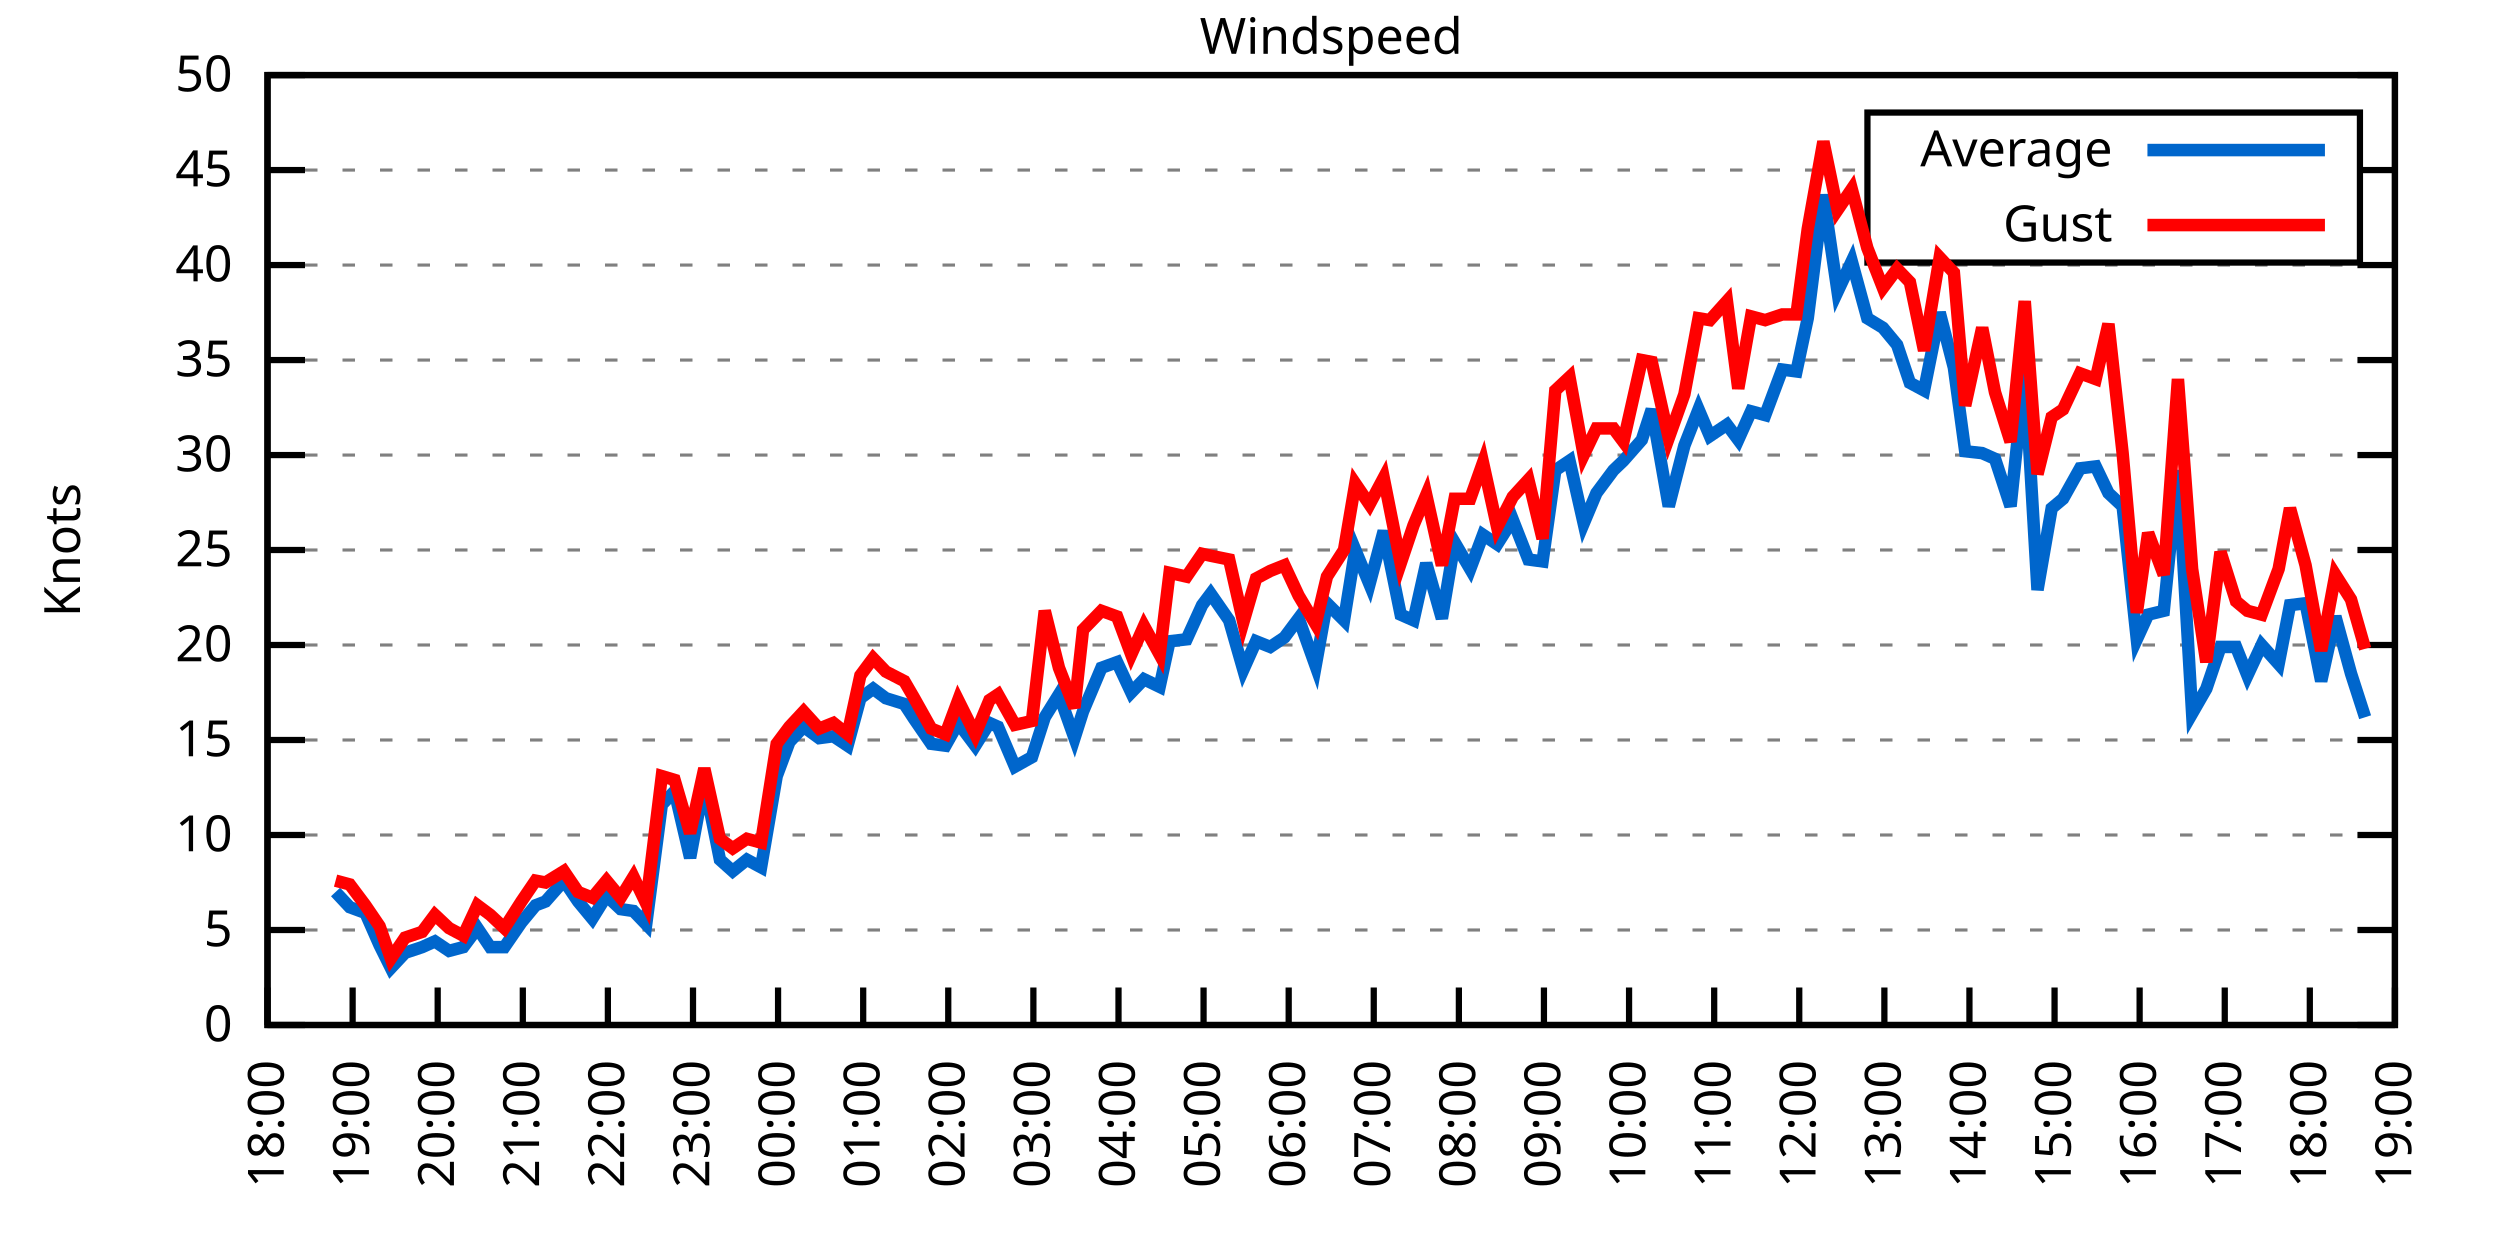
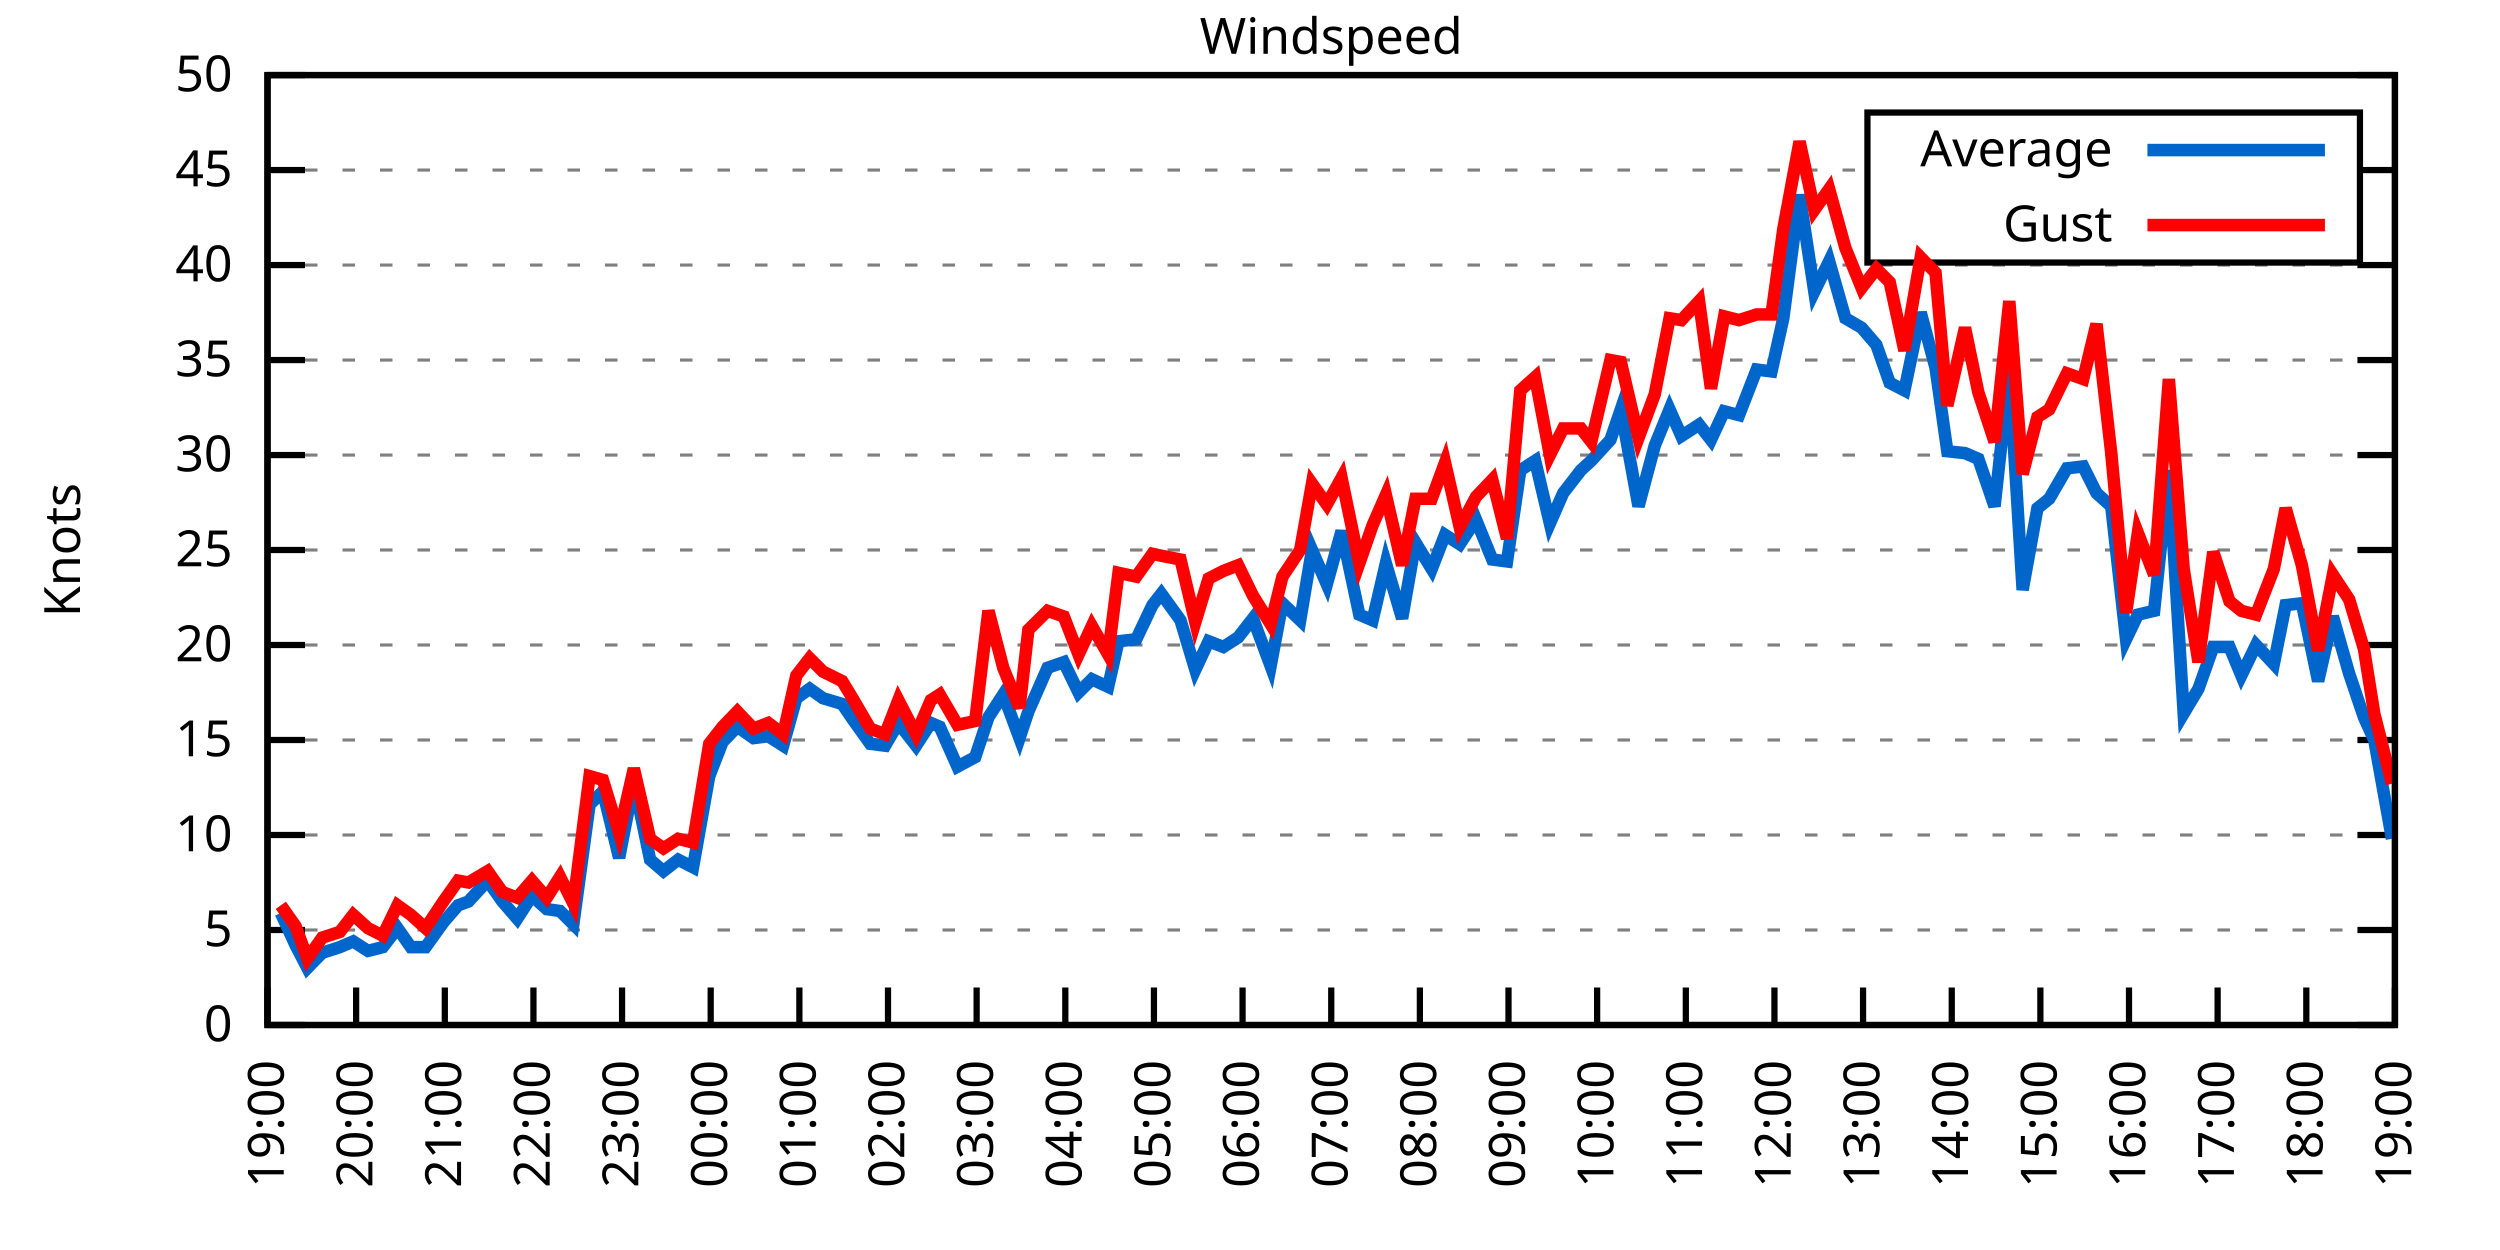
<svg xmlns="http://www.w3.org/2000/svg" xmlns:xlink="http://www.w3.org/1999/xlink" width="400" height="200" viewBox="0 0 400 200">
  <g id="gnuplot_canvas">
    <rect x="0" y="0" width="400" height="200" fill="none" />
    <defs>
      <circle id="gpDot" r="0.5" stroke-width="0.5" stroke="currentColor" />
      <path id="gpPt0" stroke-width="0.333" stroke="currentColor" d="M-1,0 h2 M0,-1 v2" />
      <path id="gpPt1" stroke-width="0.333" stroke="currentColor" d="M-1,-1 L1,1 M1,-1 L-1,1" />
      <path id="gpPt2" stroke-width="0.333" stroke="currentColor" d="M-1,0 L1,0 M0,-1 L0,1 M-1,-1 L1,1 M-1,1 L1,-1" />
      <rect id="gpPt3" stroke-width="0.333" stroke="currentColor" x="-1" y="-1" width="2" height="2" />
      <rect id="gpPt4" stroke-width="0.333" stroke="currentColor" fill="currentColor" x="-1" y="-1" width="2" height="2" />
      <circle id="gpPt5" stroke-width="0.333" stroke="currentColor" cx="0" cy="0" r="1" />
      <use xlink:href="#gpPt5" id="gpPt6" fill="currentColor" stroke="none" />
      <path id="gpPt7" stroke-width="0.333" stroke="currentColor" d="M0,-1.33 L-1.33,0.67 L1.33,0.67 z" />
      <use xlink:href="#gpPt7" id="gpPt8" fill="currentColor" stroke="none" />
      <use xlink:href="#gpPt7" id="gpPt9" stroke="currentColor" transform="rotate(180)" />
      <use xlink:href="#gpPt9" id="gpPt10" fill="currentColor" stroke="none" />
      <use xlink:href="#gpPt3" id="gpPt11" stroke="currentColor" transform="rotate(45)" />
      <use xlink:href="#gpPt11" id="gpPt12" fill="currentColor" stroke="none" />
      <path id="gpPt13" stroke-width="0.333" stroke="currentColor" d="M0,1.330 L1.265,0.411 L0.782,-1.067 L-0.782,-1.076 L-1.265,0.411 z" />
      <use xlink:href="#gpPt13" id="gpPt14" fill="currentColor" stroke="none" />
      <filter id="textbox" filterUnits="objectBoundingBox" x="0" y="0" height="1" width="1">
        <feFlood flood-color="white" flood-opacity="1" result="bgnd" />
        <feComposite in="SourceGraphic" in2="bgnd" operator="atop" />
      </filter>
      <filter id="greybox" filterUnits="objectBoundingBox" x="0" y="0" height="1" width="1">
        <feFlood flood-color="lightgrey" flood-opacity="1" result="grey" />
        <feComposite in="SourceGraphic" in2="grey" operator="atop" />
      </filter>
    </defs>
    <g fill="none" color="white" stroke="currentColor" stroke-width="1.00" stroke-linecap="butt" stroke-linejoin="miter">
</g>
    <g fill="none" color="black" stroke="currentColor" stroke-width="1.00" stroke-linecap="butt" stroke-linejoin="miter">
      <g stroke="none" shape-rendering="crispEdges">
        <polygon fill="rgb(255, 255, 255)" points="42.80,164.00 383.18,164.00 383.18,12.02 42.80,12.02 " />
      </g>
    </g>
    <g fill="none" color="black" stroke="currentColor" stroke-width="1.00" stroke-linecap="butt" stroke-linejoin="miter">
</g>
    <g fill="none" color="black" stroke="black" stroke-width="0.50" stroke-linecap="butt" stroke-linejoin="miter">
</g>
    <g fill="none" color="gray" stroke="currentColor" stroke-width="0.50" stroke-linecap="butt" stroke-linejoin="miter">
      <path stroke="gray" stroke-dasharray="2,4" class="gridline" d="M42.80,164.00 L383.19,164.00  " />
    </g>
    <g fill="none" color="gray" stroke="gray" stroke-width="1.00" stroke-linecap="butt" stroke-linejoin="miter">
</g>
    <g fill="none" color="black" stroke="currentColor" stroke-width="1.00" stroke-linecap="butt" stroke-linejoin="miter">
      <path stroke="black" d="M42.80,164.00 L48.80,164.00 M383.19,164.00 L377.19,164.00  " />
      <g transform="translate(37.20,166.60)" stroke="none" fill="black" font-family="Sans" font-size="8.00" text-anchor="end">
        <text>
          <tspan font-family="Sans"> 0</tspan>
        </text>
      </g>
    </g>
    <g fill="none" color="black" stroke="currentColor" stroke-width="1.00" stroke-linecap="butt" stroke-linejoin="miter">
</g>
    <g fill="none" color="black" stroke="black" stroke-width="0.50" stroke-linecap="butt" stroke-linejoin="miter">
</g>
    <g fill="none" color="gray" stroke="currentColor" stroke-width="0.50" stroke-linecap="butt" stroke-linejoin="miter">
      <path stroke="gray" stroke-dasharray="2,4" class="gridline" d="M42.80,148.80 L383.19,148.80  " />
    </g>
    <g fill="none" color="gray" stroke="gray" stroke-width="1.00" stroke-linecap="butt" stroke-linejoin="miter">
</g>
    <g fill="none" color="black" stroke="currentColor" stroke-width="1.00" stroke-linecap="butt" stroke-linejoin="miter">
      <path stroke="black" d="M42.80,148.80 L48.80,148.80 M383.19,148.80 L377.19,148.80  " />
      <g transform="translate(37.20,151.40)" stroke="none" fill="black" font-family="Sans" font-size="8.00" text-anchor="end">
        <text>
          <tspan font-family="Sans"> 5</tspan>
        </text>
      </g>
    </g>
    <g fill="none" color="black" stroke="currentColor" stroke-width="1.00" stroke-linecap="butt" stroke-linejoin="miter">
</g>
    <g fill="none" color="black" stroke="black" stroke-width="0.50" stroke-linecap="butt" stroke-linejoin="miter">
</g>
    <g fill="none" color="gray" stroke="currentColor" stroke-width="0.50" stroke-linecap="butt" stroke-linejoin="miter">
      <path stroke="gray" stroke-dasharray="2,4" class="gridline" d="M42.80,133.60 L383.19,133.60  " />
    </g>
    <g fill="none" color="gray" stroke="gray" stroke-width="1.00" stroke-linecap="butt" stroke-linejoin="miter">
</g>
    <g fill="none" color="black" stroke="currentColor" stroke-width="1.00" stroke-linecap="butt" stroke-linejoin="miter">
      <path stroke="black" d="M42.80,133.60 L48.80,133.60 M383.19,133.60 L377.19,133.60  " />
      <g transform="translate(37.20,136.20)" stroke="none" fill="black" font-family="Sans" font-size="8.00" text-anchor="end">
        <text>
          <tspan font-family="Sans"> 10</tspan>
        </text>
      </g>
    </g>
    <g fill="none" color="black" stroke="currentColor" stroke-width="1.00" stroke-linecap="butt" stroke-linejoin="miter">
</g>
    <g fill="none" color="black" stroke="black" stroke-width="0.50" stroke-linecap="butt" stroke-linejoin="miter">
</g>
    <g fill="none" color="gray" stroke="currentColor" stroke-width="0.50" stroke-linecap="butt" stroke-linejoin="miter">
      <path stroke="gray" stroke-dasharray="2,4" class="gridline" d="M42.80,118.40 L383.19,118.40  " />
    </g>
    <g fill="none" color="gray" stroke="gray" stroke-width="1.00" stroke-linecap="butt" stroke-linejoin="miter">
</g>
    <g fill="none" color="black" stroke="currentColor" stroke-width="1.00" stroke-linecap="butt" stroke-linejoin="miter">
      <path stroke="black" d="M42.80,118.40 L48.80,118.40 M383.19,118.40 L377.19,118.40  " />
      <g transform="translate(37.20,121.00)" stroke="none" fill="black" font-family="Sans" font-size="8.00" text-anchor="end">
        <text>
          <tspan font-family="Sans"> 15</tspan>
        </text>
      </g>
    </g>
    <g fill="none" color="black" stroke="currentColor" stroke-width="1.00" stroke-linecap="butt" stroke-linejoin="miter">
</g>
    <g fill="none" color="black" stroke="black" stroke-width="0.50" stroke-linecap="butt" stroke-linejoin="miter">
</g>
    <g fill="none" color="gray" stroke="currentColor" stroke-width="0.50" stroke-linecap="butt" stroke-linejoin="miter">
      <path stroke="gray" stroke-dasharray="2,4" class="gridline" d="M42.80,103.20 L383.19,103.20  " />
    </g>
    <g fill="none" color="gray" stroke="gray" stroke-width="1.00" stroke-linecap="butt" stroke-linejoin="miter">
</g>
    <g fill="none" color="black" stroke="currentColor" stroke-width="1.00" stroke-linecap="butt" stroke-linejoin="miter">
      <path stroke="black" d="M42.80,103.20 L48.80,103.20 M383.19,103.20 L377.19,103.20  " />
      <g transform="translate(37.20,105.80)" stroke="none" fill="black" font-family="Sans" font-size="8.00" text-anchor="end">
        <text>
          <tspan font-family="Sans"> 20</tspan>
        </text>
      </g>
    </g>
    <g fill="none" color="black" stroke="currentColor" stroke-width="1.00" stroke-linecap="butt" stroke-linejoin="miter">
</g>
    <g fill="none" color="black" stroke="black" stroke-width="0.50" stroke-linecap="butt" stroke-linejoin="miter">
</g>
    <g fill="none" color="gray" stroke="currentColor" stroke-width="0.50" stroke-linecap="butt" stroke-linejoin="miter">
      <path stroke="gray" stroke-dasharray="2,4" class="gridline" d="M42.80,88.00 L383.19,88.00  " />
    </g>
    <g fill="none" color="gray" stroke="gray" stroke-width="1.00" stroke-linecap="butt" stroke-linejoin="miter">
</g>
    <g fill="none" color="black" stroke="currentColor" stroke-width="1.00" stroke-linecap="butt" stroke-linejoin="miter">
      <path stroke="black" d="M42.80,88.00 L48.80,88.00 M383.19,88.00 L377.19,88.00  " />
      <g transform="translate(37.20,90.60)" stroke="none" fill="black" font-family="Sans" font-size="8.00" text-anchor="end">
        <text>
          <tspan font-family="Sans"> 25</tspan>
        </text>
      </g>
    </g>
    <g fill="none" color="black" stroke="currentColor" stroke-width="1.00" stroke-linecap="butt" stroke-linejoin="miter">
</g>
    <g fill="none" color="black" stroke="black" stroke-width="0.50" stroke-linecap="butt" stroke-linejoin="miter">
</g>
    <g fill="none" color="gray" stroke="currentColor" stroke-width="0.50" stroke-linecap="butt" stroke-linejoin="miter">
      <path stroke="gray" stroke-dasharray="2,4" class="gridline" d="M42.80,72.81 L383.19,72.81  " />
    </g>
    <g fill="none" color="gray" stroke="gray" stroke-width="1.00" stroke-linecap="butt" stroke-linejoin="miter">
</g>
    <g fill="none" color="black" stroke="currentColor" stroke-width="1.00" stroke-linecap="butt" stroke-linejoin="miter">
      <path stroke="black" d="M42.80,72.81 L48.80,72.81 M383.19,72.81 L377.19,72.81  " />
      <g transform="translate(37.20,75.41)" stroke="none" fill="black" font-family="Sans" font-size="8.00" text-anchor="end">
        <text>
          <tspan font-family="Sans"> 30</tspan>
        </text>
      </g>
    </g>
    <g fill="none" color="black" stroke="currentColor" stroke-width="1.00" stroke-linecap="butt" stroke-linejoin="miter">
</g>
    <g fill="none" color="black" stroke="black" stroke-width="0.50" stroke-linecap="butt" stroke-linejoin="miter">
</g>
    <g fill="none" color="gray" stroke="currentColor" stroke-width="0.50" stroke-linecap="butt" stroke-linejoin="miter">
      <path stroke="gray" stroke-dasharray="2,4" class="gridline" d="M42.80,57.61 L383.19,57.61  " />
    </g>
    <g fill="none" color="gray" stroke="gray" stroke-width="1.00" stroke-linecap="butt" stroke-linejoin="miter">
</g>
    <g fill="none" color="black" stroke="currentColor" stroke-width="1.00" stroke-linecap="butt" stroke-linejoin="miter">
      <path stroke="black" d="M42.80,57.61 L48.80,57.61 M383.19,57.61 L377.19,57.61  " />
      <g transform="translate(37.20,60.21)" stroke="none" fill="black" font-family="Sans" font-size="8.00" text-anchor="end">
        <text>
          <tspan font-family="Sans"> 35</tspan>
        </text>
      </g>
    </g>
    <g fill="none" color="black" stroke="currentColor" stroke-width="1.00" stroke-linecap="butt" stroke-linejoin="miter">
</g>
    <g fill="none" color="black" stroke="black" stroke-width="0.50" stroke-linecap="butt" stroke-linejoin="miter">
</g>
    <g fill="none" color="gray" stroke="currentColor" stroke-width="0.50" stroke-linecap="butt" stroke-linejoin="miter">
      <path stroke="gray" stroke-dasharray="2,4" class="gridline" d="M42.80,42.41 L383.19,42.41  " />
    </g>
    <g fill="none" color="gray" stroke="gray" stroke-width="1.00" stroke-linecap="butt" stroke-linejoin="miter">
</g>
    <g fill="none" color="black" stroke="currentColor" stroke-width="1.00" stroke-linecap="butt" stroke-linejoin="miter">
      <path stroke="black" d="M42.80,42.41 L48.80,42.41 M383.19,42.41 L377.19,42.41  " />
      <g transform="translate(37.20,45.01)" stroke="none" fill="black" font-family="Sans" font-size="8.00" text-anchor="end">
        <text>
          <tspan font-family="Sans"> 40</tspan>
        </text>
      </g>
    </g>
    <g fill="none" color="black" stroke="currentColor" stroke-width="1.00" stroke-linecap="butt" stroke-linejoin="miter">
</g>
    <g fill="none" color="black" stroke="black" stroke-width="0.50" stroke-linecap="butt" stroke-linejoin="miter">
</g>
    <g fill="none" color="gray" stroke="currentColor" stroke-width="0.50" stroke-linecap="butt" stroke-linejoin="miter">
      <path stroke="gray" stroke-dasharray="2,4" class="gridline" d="M42.80,27.21 L298.79,27.21 M377.59,27.21 L383.19,27.21  " />
    </g>
    <g fill="none" color="gray" stroke="gray" stroke-width="1.00" stroke-linecap="butt" stroke-linejoin="miter">
</g>
    <g fill="none" color="black" stroke="currentColor" stroke-width="1.00" stroke-linecap="butt" stroke-linejoin="miter">
      <path stroke="black" d="M42.80,27.21 L48.80,27.21 M383.19,27.21 L377.19,27.21  " />
      <g transform="translate(37.20,29.81)" stroke="none" fill="black" font-family="Sans" font-size="8.00" text-anchor="end">
        <text>
          <tspan font-family="Sans"> 45</tspan>
        </text>
      </g>
    </g>
    <g fill="none" color="black" stroke="currentColor" stroke-width="1.00" stroke-linecap="butt" stroke-linejoin="miter">
</g>
    <g fill="none" color="black" stroke="black" stroke-width="0.50" stroke-linecap="butt" stroke-linejoin="miter">
</g>
    <g fill="none" color="gray" stroke="currentColor" stroke-width="0.50" stroke-linecap="butt" stroke-linejoin="miter">
      <path stroke="gray" stroke-dasharray="2,4" class="gridline" d="M42.80,12.01 L383.19,12.01  " />
    </g>
    <g fill="none" color="gray" stroke="gray" stroke-width="1.00" stroke-linecap="butt" stroke-linejoin="miter">
</g>
    <g fill="none" color="black" stroke="currentColor" stroke-width="1.00" stroke-linecap="butt" stroke-linejoin="miter">
      <path stroke="black" d="M42.80,12.01 L48.80,12.01 M383.19,12.01 L377.19,12.01  " />
      <g transform="translate(37.20,14.61)" stroke="none" fill="black" font-family="Sans" font-size="8.00" text-anchor="end">
        <text>
          <tspan font-family="Sans"> 50</tspan>
        </text>
      </g>
    </g>
    <g fill="none" color="black" stroke="currentColor" stroke-width="1.00" stroke-linecap="butt" stroke-linejoin="miter">
      <path stroke="black" d="M42.80,164.00 L42.80,158.00  " />
      <g transform="translate(45.40,169.60) rotate(270.00)" stroke="none" fill="black" font-family="Sans" font-size="8.00" text-anchor="end">
        <text>
-           <tspan font-family="Sans">18:00</tspan>
-         </text>
-       </g>
-     </g>
-     <g fill="none" color="black" stroke="currentColor" stroke-width="1.00" stroke-linecap="butt" stroke-linejoin="miter">
-       <path stroke="black" d="M56.42,164.00 L56.42,158.00  " />
-       <g transform="translate(59.02,169.60) rotate(270.00)" stroke="none" fill="black" font-family="Sans" font-size="8.00" text-anchor="end">
-         <text>
          <tspan font-family="Sans">19:00</tspan>
        </text>
      </g>
    </g>
    <g fill="none" color="black" stroke="currentColor" stroke-width="1.00" stroke-linecap="butt" stroke-linejoin="miter">
-       <path stroke="black" d="M70.03,164.00 L70.03,158.00  " />
-       <g transform="translate(72.63,169.60) rotate(270.00)" stroke="none" fill="black" font-family="Sans" font-size="8.00" text-anchor="end">
+       <path stroke="black" d="M56.98,164.00 L56.98,158.00  " />
+       <g transform="translate(59.58,169.60) rotate(270.00)" stroke="none" fill="black" font-family="Sans" font-size="8.00" text-anchor="end">
        <text>
          <tspan font-family="Sans">20:00</tspan>
        </text>
      </g>
    </g>
    <g fill="none" color="black" stroke="currentColor" stroke-width="1.00" stroke-linecap="butt" stroke-linejoin="miter">
-       <path stroke="black" d="M83.65,164.00 L83.65,158.00  " />
-       <g transform="translate(86.25,169.60) rotate(270.00)" stroke="none" fill="black" font-family="Sans" font-size="8.00" text-anchor="end">
+       <path stroke="black" d="M71.17,164.00 L71.17,158.00  " />
+       <g transform="translate(73.77,169.60) rotate(270.00)" stroke="none" fill="black" font-family="Sans" font-size="8.00" text-anchor="end">
        <text>
          <tspan font-family="Sans">21:00</tspan>
        </text>
      </g>
    </g>
    <g fill="none" color="black" stroke="currentColor" stroke-width="1.00" stroke-linecap="butt" stroke-linejoin="miter">
-       <path stroke="black" d="M97.26,164.00 L97.26,158.00  " />
-       <g transform="translate(99.86,169.60) rotate(270.00)" stroke="none" fill="black" font-family="Sans" font-size="8.00" text-anchor="end">
+       <path stroke="black" d="M85.35,164.00 L85.35,158.00  " />
+       <g transform="translate(87.95,169.60) rotate(270.00)" stroke="none" fill="black" font-family="Sans" font-size="8.00" text-anchor="end">
        <text>
          <tspan font-family="Sans">22:00</tspan>
        </text>
      </g>
    </g>
    <g fill="none" color="black" stroke="currentColor" stroke-width="1.00" stroke-linecap="butt" stroke-linejoin="miter">
-       <path stroke="black" d="M110.88,164.00 L110.88,158.00  " />
-       <g transform="translate(113.48,169.60) rotate(270.00)" stroke="none" fill="black" font-family="Sans" font-size="8.00" text-anchor="end">
+       <path stroke="black" d="M99.53,164.00 L99.53,158.00  " />
+       <g transform="translate(102.13,169.60) rotate(270.00)" stroke="none" fill="black" font-family="Sans" font-size="8.00" text-anchor="end">
        <text>
          <tspan font-family="Sans">23:00</tspan>
        </text>
      </g>
    </g>
    <g fill="none" color="black" stroke="currentColor" stroke-width="1.00" stroke-linecap="butt" stroke-linejoin="miter">
-       <path stroke="black" d="M124.49,164.00 L124.49,158.00  " />
-       <g transform="translate(127.09,169.60) rotate(270.00)" stroke="none" fill="black" font-family="Sans" font-size="8.00" text-anchor="end">
+       <path stroke="black" d="M113.71,164.00 L113.71,158.00  " />
+       <g transform="translate(116.31,169.60) rotate(270.00)" stroke="none" fill="black" font-family="Sans" font-size="8.00" text-anchor="end">
        <text>
          <tspan font-family="Sans">00:00</tspan>
        </text>
      </g>
    </g>
    <g fill="none" color="black" stroke="currentColor" stroke-width="1.00" stroke-linecap="butt" stroke-linejoin="miter">
-       <path stroke="black" d="M138.11,164.00 L138.11,158.00  " />
-       <g transform="translate(140.71,169.60) rotate(270.00)" stroke="none" fill="black" font-family="Sans" font-size="8.00" text-anchor="end">
+       <path stroke="black" d="M127.90,164.00 L127.90,158.00  " />
+       <g transform="translate(130.50,169.60) rotate(270.00)" stroke="none" fill="black" font-family="Sans" font-size="8.00" text-anchor="end">
        <text>
          <tspan font-family="Sans">01:00</tspan>
        </text>
      </g>
    </g>
    <g fill="none" color="black" stroke="currentColor" stroke-width="1.00" stroke-linecap="butt" stroke-linejoin="miter">
-       <path stroke="black" d="M151.72,164.00 L151.72,158.00  " />
-       <g transform="translate(154.32,169.60) rotate(270.00)" stroke="none" fill="black" font-family="Sans" font-size="8.00" text-anchor="end">
+       <path stroke="black" d="M142.08,164.00 L142.08,158.00  " />
+       <g transform="translate(144.68,169.60) rotate(270.00)" stroke="none" fill="black" font-family="Sans" font-size="8.00" text-anchor="end">
        <text>
          <tspan font-family="Sans">02:00</tspan>
        </text>
      </g>
    </g>
    <g fill="none" color="black" stroke="currentColor" stroke-width="1.00" stroke-linecap="butt" stroke-linejoin="miter">
-       <path stroke="black" d="M165.34,164.00 L165.34,158.00  " />
-       <g transform="translate(167.94,169.60) rotate(270.00)" stroke="none" fill="black" font-family="Sans" font-size="8.00" text-anchor="end">
+       <path stroke="black" d="M156.26,164.00 L156.26,158.00  " />
+       <g transform="translate(158.86,169.60) rotate(270.00)" stroke="none" fill="black" font-family="Sans" font-size="8.00" text-anchor="end">
        <text>
          <tspan font-family="Sans">03:00</tspan>
        </text>
      </g>
    </g>
    <g fill="none" color="black" stroke="currentColor" stroke-width="1.00" stroke-linecap="butt" stroke-linejoin="miter">
-       <path stroke="black" d="M178.96,164.00 L178.96,158.00  " />
-       <g transform="translate(181.56,169.60) rotate(270.00)" stroke="none" fill="black" font-family="Sans" font-size="8.00" text-anchor="end">
+       <path stroke="black" d="M170.45,164.00 L170.45,158.00  " />
+       <g transform="translate(173.05,169.60) rotate(270.00)" stroke="none" fill="black" font-family="Sans" font-size="8.00" text-anchor="end">
        <text>
          <tspan font-family="Sans">04:00</tspan>
        </text>
      </g>
    </g>
    <g fill="none" color="black" stroke="currentColor" stroke-width="1.00" stroke-linecap="butt" stroke-linejoin="miter">
-       <path stroke="black" d="M192.57,164.00 L192.57,158.00  " />
-       <g transform="translate(195.17,169.60) rotate(270.00)" stroke="none" fill="black" font-family="Sans" font-size="8.00" text-anchor="end">
+       <path stroke="black" d="M184.63,164.00 L184.63,158.00  " />
+       <g transform="translate(187.23,169.60) rotate(270.00)" stroke="none" fill="black" font-family="Sans" font-size="8.00" text-anchor="end">
        <text>
          <tspan font-family="Sans">05:00</tspan>
        </text>
      </g>
    </g>
    <g fill="none" color="black" stroke="currentColor" stroke-width="1.00" stroke-linecap="butt" stroke-linejoin="miter">
-       <path stroke="black" d="M206.19,164.00 L206.19,158.00  " />
-       <g transform="translate(208.79,169.60) rotate(270.00)" stroke="none" fill="black" font-family="Sans" font-size="8.00" text-anchor="end">
+       <path stroke="black" d="M198.81,164.00 L198.81,158.00  " />
+       <g transform="translate(201.41,169.60) rotate(270.00)" stroke="none" fill="black" font-family="Sans" font-size="8.00" text-anchor="end">
        <text>
          <tspan font-family="Sans">06:00</tspan>
        </text>
      </g>
    </g>
    <g fill="none" color="black" stroke="currentColor" stroke-width="1.00" stroke-linecap="butt" stroke-linejoin="miter">
-       <path stroke="black" d="M219.80,164.00 L219.80,158.00  " />
-       <g transform="translate(222.40,169.60) rotate(270.00)" stroke="none" fill="black" font-family="Sans" font-size="8.00" text-anchor="end">
+       <path stroke="black" d="M213.00,164.00 L213.00,158.00  " />
+       <g transform="translate(215.60,169.60) rotate(270.00)" stroke="none" fill="black" font-family="Sans" font-size="8.00" text-anchor="end">
        <text>
          <tspan font-family="Sans">07:00</tspan>
        </text>
      </g>
    </g>
    <g fill="none" color="black" stroke="currentColor" stroke-width="1.00" stroke-linecap="butt" stroke-linejoin="miter">
-       <path stroke="black" d="M233.42,164.00 L233.42,158.00  " />
-       <g transform="translate(236.02,169.60) rotate(270.00)" stroke="none" fill="black" font-family="Sans" font-size="8.00" text-anchor="end">
+       <path stroke="black" d="M227.18,164.00 L227.18,158.00  " />
+       <g transform="translate(229.78,169.60) rotate(270.00)" stroke="none" fill="black" font-family="Sans" font-size="8.00" text-anchor="end">
        <text>
          <tspan font-family="Sans">08:00</tspan>
        </text>
      </g>
    </g>
    <g fill="none" color="black" stroke="currentColor" stroke-width="1.00" stroke-linecap="butt" stroke-linejoin="miter">
-       <path stroke="black" d="M247.03,164.00 L247.03,158.00  " />
-       <g transform="translate(249.63,169.60) rotate(270.00)" stroke="none" fill="black" font-family="Sans" font-size="8.00" text-anchor="end">
+       <path stroke="black" d="M241.36,164.00 L241.36,158.00  " />
+       <g transform="translate(243.96,169.60) rotate(270.00)" stroke="none" fill="black" font-family="Sans" font-size="8.00" text-anchor="end">
        <text>
          <tspan font-family="Sans">09:00</tspan>
        </text>
      </g>
    </g>
    <g fill="none" color="black" stroke="currentColor" stroke-width="1.00" stroke-linecap="butt" stroke-linejoin="miter">
-       <path stroke="black" d="M260.65,164.00 L260.65,158.00  " />
-       <g transform="translate(263.25,169.60) rotate(270.00)" stroke="none" fill="black" font-family="Sans" font-size="8.00" text-anchor="end">
+       <path stroke="black" d="M255.54,164.00 L255.54,158.00  " />
+       <g transform="translate(258.14,169.60) rotate(270.00)" stroke="none" fill="black" font-family="Sans" font-size="8.00" text-anchor="end">
        <text>
          <tspan font-family="Sans">10:00</tspan>
        </text>
      </g>
    </g>
    <g fill="none" color="black" stroke="currentColor" stroke-width="1.00" stroke-linecap="butt" stroke-linejoin="miter">
-       <path stroke="black" d="M274.27,164.00 L274.27,158.00  " />
-       <g transform="translate(276.87,169.60) rotate(270.00)" stroke="none" fill="black" font-family="Sans" font-size="8.00" text-anchor="end">
+       <path stroke="black" d="M269.73,164.00 L269.73,158.00  " />
+       <g transform="translate(272.33,169.60) rotate(270.00)" stroke="none" fill="black" font-family="Sans" font-size="8.00" text-anchor="end">
        <text>
          <tspan font-family="Sans">11:00</tspan>
        </text>
      </g>
    </g>
    <g fill="none" color="black" stroke="currentColor" stroke-width="1.00" stroke-linecap="butt" stroke-linejoin="miter">
-       <path stroke="black" d="M287.88,164.00 L287.88,158.00  " />
-       <g transform="translate(290.48,169.60) rotate(270.00)" stroke="none" fill="black" font-family="Sans" font-size="8.00" text-anchor="end">
+       <path stroke="black" d="M283.91,164.00 L283.91,158.00  " />
+       <g transform="translate(286.51,169.60) rotate(270.00)" stroke="none" fill="black" font-family="Sans" font-size="8.00" text-anchor="end">
        <text>
          <tspan font-family="Sans">12:00</tspan>
        </text>
      </g>
    </g>
    <g fill="none" color="black" stroke="currentColor" stroke-width="1.00" stroke-linecap="butt" stroke-linejoin="miter">
-       <path stroke="black" d="M301.50,164.00 L301.50,158.00  " />
-       <g transform="translate(304.10,169.60) rotate(270.00)" stroke="none" fill="black" font-family="Sans" font-size="8.00" text-anchor="end">
+       <path stroke="black" d="M298.09,164.00 L298.09,158.00  " />
+       <g transform="translate(300.69,169.60) rotate(270.00)" stroke="none" fill="black" font-family="Sans" font-size="8.00" text-anchor="end">
        <text>
          <tspan font-family="Sans">13:00</tspan>
        </text>
      </g>
    </g>
    <g fill="none" color="black" stroke="currentColor" stroke-width="1.00" stroke-linecap="butt" stroke-linejoin="miter">
-       <path stroke="black" d="M315.11,164.00 L315.11,158.00  " />
-       <g transform="translate(317.71,169.60) rotate(270.00)" stroke="none" fill="black" font-family="Sans" font-size="8.00" text-anchor="end">
+       <path stroke="black" d="M312.28,164.00 L312.28,158.00  " />
+       <g transform="translate(314.88,169.60) rotate(270.00)" stroke="none" fill="black" font-family="Sans" font-size="8.00" text-anchor="end">
        <text>
          <tspan font-family="Sans">14:00</tspan>
        </text>
      </g>
    </g>
    <g fill="none" color="black" stroke="currentColor" stroke-width="1.00" stroke-linecap="butt" stroke-linejoin="miter">
-       <path stroke="black" d="M328.73,164.00 L328.73,158.00  " />
-       <g transform="translate(331.33,169.60) rotate(270.00)" stroke="none" fill="black" font-family="Sans" font-size="8.00" text-anchor="end">
+       <path stroke="black" d="M326.46,164.00 L326.46,158.00  " />
+       <g transform="translate(329.06,169.60) rotate(270.00)" stroke="none" fill="black" font-family="Sans" font-size="8.00" text-anchor="end">
        <text>
          <tspan font-family="Sans">15:00</tspan>
        </text>
      </g>
    </g>
    <g fill="none" color="black" stroke="currentColor" stroke-width="1.00" stroke-linecap="butt" stroke-linejoin="miter">
-       <path stroke="black" d="M342.34,164.00 L342.34,158.00  " />
-       <g transform="translate(344.94,169.60) rotate(270.00)" stroke="none" fill="black" font-family="Sans" font-size="8.00" text-anchor="end">
+       <path stroke="black" d="M340.64,164.00 L340.64,158.00  " />
+       <g transform="translate(343.24,169.60) rotate(270.00)" stroke="none" fill="black" font-family="Sans" font-size="8.00" text-anchor="end">
        <text>
          <tspan font-family="Sans">16:00</tspan>
        </text>
      </g>
    </g>
    <g fill="none" color="black" stroke="currentColor" stroke-width="1.00" stroke-linecap="butt" stroke-linejoin="miter">
-       <path stroke="black" d="M355.96,164.00 L355.96,158.00  " />
-       <g transform="translate(358.56,169.60) rotate(270.00)" stroke="none" fill="black" font-family="Sans" font-size="8.00" text-anchor="end">
+       <path stroke="black" d="M354.82,164.00 L354.82,158.00  " />
+       <g transform="translate(357.42,169.60) rotate(270.00)" stroke="none" fill="black" font-family="Sans" font-size="8.00" text-anchor="end">
        <text>
          <tspan font-family="Sans">17:00</tspan>
        </text>
      </g>
    </g>
    <g fill="none" color="black" stroke="currentColor" stroke-width="1.00" stroke-linecap="butt" stroke-linejoin="miter">
-       <path stroke="black" d="M369.57,164.00 L369.57,158.00  " />
-       <g transform="translate(372.17,169.60) rotate(270.00)" stroke="none" fill="black" font-family="Sans" font-size="8.00" text-anchor="end">
+       <path stroke="black" d="M369.01,164.00 L369.01,158.00  " />
+       <g transform="translate(371.61,169.60) rotate(270.00)" stroke="none" fill="black" font-family="Sans" font-size="8.00" text-anchor="end">
        <text>
          <tspan font-family="Sans">18:00</tspan>
        </text>
      </g>
    </g>
    <g fill="none" color="black" stroke="currentColor" stroke-width="1.00" stroke-linecap="butt" stroke-linejoin="miter">
      <path stroke="black" d="M383.19,164.00 L383.19,158.00  " />
      <g transform="translate(385.79,169.60) rotate(270.00)" stroke="none" fill="black" font-family="Sans" font-size="8.00" text-anchor="end">
        <text>
          <tspan font-family="Sans">19:00</tspan>
        </text>
      </g>
    </g>
    <g fill="none" color="black" stroke="currentColor" stroke-width="1.00" stroke-linecap="butt" stroke-linejoin="miter">
</g>
    <g fill="none" color="black" stroke="currentColor" stroke-width="1.00" stroke-linecap="butt" stroke-linejoin="miter">
      <path stroke="black" d="M42.80,12.01 L42.80,164.00 L383.19,164.00 L383.19,12.01 L42.80,12.01 Z  " />
    </g>
    <g fill="none" color="black" stroke="currentColor" stroke-width="1.00" stroke-linecap="butt" stroke-linejoin="miter">
</g>
    <g fill="none" color="black" stroke="currentColor" stroke-width="1.00" stroke-linecap="butt" stroke-linejoin="miter">
      <path stroke="black" d="M298.79,42.01 L298.79,18.01 L377.59,18.01 L377.59,42.01 L298.79,42.01 Z  " />
    </g>
    <g id="Windspeed_plot_1">
      <g fill="none" color="white" stroke="black" stroke-width="2.00" stroke-linecap="butt" stroke-linejoin="miter">
</g>
      <g fill="none" color="black" stroke="currentColor" stroke-width="2.00" stroke-linecap="butt" stroke-linejoin="miter">
        <g transform="translate(337.99,26.61)" stroke="none" fill="black" font-family="Sans" font-size="8.00" text-anchor="end">
          <text>
            <tspan font-family="Sans">Average</tspan>
          </text>
        </g>
      </g>
      <g fill="none" color="black" stroke="currentColor" stroke-width="2.00" stroke-linecap="butt" stroke-linejoin="miter">
-         <path stroke="rgb(  0, 102, 204)" d="M343.59,24.01 L371.99,24.01 M53.69,142.72 L55.96,145.15 L58.46,146.07 L60.73,151.23 L62.54,154.88 L64.81,152.45   L67.54,151.54 L69.58,150.62 L71.85,152.14 L74.12,151.54 L76.39,148.50 L78.43,151.54 L80.70,151.54 L83.42,147.59   L85.69,144.85 L87.28,144.24 L90.23,140.90 L92.50,144.24 L94.77,146.98 L97.04,143.33 L99.30,145.46 L101.35,145.76   L103.39,147.89 L105.89,128.74 L107.93,126.61 L110.42,137.25 L112.69,125.09 L115.19,137.55 L117.23,139.38 L119.50,137.55   L121.77,138.77 L124.27,124.18 L126.31,118.71 L128.58,116.28 L131.07,118.10 L133.34,117.80 L135.61,119.31 L137.66,111.72   L139.70,110.20 L141.74,111.72 L144.69,112.63 L146.28,115.06 L149.00,119.01 L151.27,119.31 L153.31,115.67 L156.04,119.31   L158.31,115.67 L159.67,116.28 L162.39,122.66 L165.11,121.14 L167.16,114.76 L169.43,111.11 L171.92,118.10 L173.28,113.84   L176.23,106.85 L178.73,105.94 L181.00,110.80 L183.04,108.68 L185.54,109.89 L187.13,102.60 L189.85,102.29 L192.34,96.82   L193.71,95.00 L196.66,99.25 L198.93,107.16 L200.97,102.60 L203.24,103.51 L205.51,101.99 L207.78,98.95 L210.50,106.55   L212.31,96.52 L215.04,99.25 L216.85,88.00 L219.12,93.48 L221.39,84.97 L224.11,98.34 L226.16,99.25 L228.20,90.13   L230.70,98.95 L232.74,86.79 L235.23,91.04 L237.28,85.57 L239.55,87.09 L242.04,83.14 L244.54,89.52 L246.81,89.83   L248.85,75.24 L251.12,73.72 L253.39,83.75 L255.43,78.89 L258.15,75.24 L259.74,73.72 L262.69,70.37 L264.28,65.51   L267.00,81.01 L269.50,71.29 L271.77,65.51 L273.58,69.77 L276.31,67.94 L278.12,70.37 L280.17,65.81 L282.43,66.42   L285.16,59.13 L287.43,59.43 L289.24,50.92 L291.74,31.16 L294.01,46.66 L296.28,41.80 L298.77,50.92 L301.27,52.44   L303.54,55.18 L305.58,61.25 L307.85,62.47 L310.35,50.01 L312.62,58.82 L314.43,72.20 L317.15,72.50 L319.20,73.41   L321.69,81.01 L323.96,59.43 L326.00,94.39 L328.27,81.32 L330.09,79.80 L332.81,74.93 L335.31,74.63 L337.35,78.89   L339.62,81.01 L341.89,102.29 L343.70,98.34 L346.20,97.73 L348.47,75.24 L350.74,114.15 L353.01,110.20 L355.28,103.51   L357.77,103.51 L359.59,108.07 L361.86,103.20 L364.58,106.24 L366.40,96.82 L368.89,96.52 L371.39,108.98 L373.66,98.64   L376.16,107.76 L378.42,114.76  " />
+         <path stroke="rgb(  0, 102, 204)" d="M343.59,24.01 L371.99,24.01 M44.93,146.07 L47.29,151.23 L49.18,154.88 L51.55,152.45 L54.38,151.54 L56.51,150.62   L58.87,152.14 L61.24,151.54 L63.60,148.50 L65.73,151.54 L68.09,151.54 L70.93,147.59 L73.29,144.85 L74.95,144.24   L78.02,140.90 L80.38,144.24 L82.75,146.98 L85.11,143.33 L87.48,145.46 L89.60,145.76 L91.73,147.89 L94.33,128.74   L96.46,126.61 L99.06,137.25 L101.42,125.09 L104.02,137.55 L106.15,139.38 L108.51,137.55 L110.88,138.77 L113.48,124.18   L115.61,118.71 L117.97,116.28 L120.57,118.10 L122.93,117.80 L125.30,119.31 L127.42,111.72 L129.55,110.20 L131.68,111.72   L134.75,112.63 L136.41,115.06 L139.24,119.01 L141.61,119.31 L143.74,115.67 L146.57,119.31 L148.94,115.67 L150.35,116.28   L153.19,122.66 L156.03,121.14 L158.15,114.76 L160.52,111.11 L163.12,118.10 L164.54,113.84 L167.61,106.85 L170.21,105.94   L172.57,110.80 L174.70,108.68 L177.30,109.89 L178.96,102.60 L181.79,102.29 L184.39,96.82 L185.81,95.00 L188.88,99.25   L191.25,107.16 L193.38,102.60 L195.74,103.51 L198.10,101.99 L200.47,98.95 L203.30,106.55 L205.19,96.52 L208.03,99.25   L209.92,88.00 L212.29,93.48 L214.65,84.97 L217.49,98.34 L219.61,99.25 L221.74,90.13 L224.34,98.95 L226.47,86.79   L229.07,91.04 L231.20,85.57 L233.56,87.09 L236.16,83.14 L238.76,89.52 L241.12,89.83 L243.25,75.24 L245.62,73.72   L247.98,83.75 L250.11,78.89 L252.94,75.24 L254.60,73.72 L257.67,70.37 L259.33,65.51 L262.16,81.01 L264.76,71.29   L267.13,65.51 L269.02,69.77 L271.85,67.94 L273.75,70.37 L275.87,65.81 L278.24,66.42 L281.07,59.13 L283.44,59.43   L285.33,50.92 L287.93,31.16 L290.29,46.66 L292.66,41.80 L295.26,50.92 L297.86,52.44 L300.22,55.18 L302.35,61.25   L304.71,62.47 L307.31,50.01 L309.68,58.82 L311.57,72.20 L314.40,72.50 L316.53,73.41 L319.13,81.01 L321.49,59.43   L323.62,94.39 L325.99,81.32 L327.88,79.80 L330.71,74.93 L333.31,74.63 L335.44,78.89 L337.80,81.01 L340.17,102.29   L342.06,98.34 L344.66,97.73 L347.02,75.24 L349.39,114.15 L351.75,110.20 L354.12,103.51 L356.72,103.51 L358.61,108.07   L360.97,103.20 L363.81,106.24 L365.70,96.82 L368.30,96.52 L370.90,108.98 L373.26,98.64 L375.86,107.76 L378.23,114.76   L379.88,118.40 L382.72,134.21  " />
      </g>
    </g>
    <g id="Windspeed_plot_2">
      <g fill="none" color="black" stroke="currentColor" stroke-width="2.00" stroke-linecap="butt" stroke-linejoin="miter">
        <g transform="translate(337.99,38.61)" stroke="none" fill="black" font-family="Sans" font-size="8.00" text-anchor="end">
          <text>
            <tspan font-family="Sans">Gust</tspan>
          </text>
        </g>
      </g>
      <g fill="none" color="black" stroke="currentColor" stroke-width="2.00" stroke-linecap="butt" stroke-linejoin="miter">
-         <path stroke="rgb(255,   0,   0)" d="M343.59,36.01 L371.99,36.01 M53.69,140.90 L55.96,141.51 L58.46,144.85 L60.73,148.19 L62.54,153.36 L64.81,150.02   L67.54,149.10 L69.58,146.37 L71.85,148.50 L74.12,149.71 L76.39,144.85 L78.43,146.37 L80.70,148.50 L83.42,144.24   L85.69,140.90 L87.28,141.20 L90.23,139.38 L92.50,142.72 L94.77,143.63 L97.04,140.90 L99.30,143.63 L101.35,140.29   L103.39,144.55 L105.89,124.18 L107.93,124.79 L110.42,133.30 L112.69,122.96 L115.19,134.21 L117.23,135.73 L119.50,134.21   L121.77,134.82 L124.27,119.01 L126.31,116.28 L128.58,113.84 L131.07,116.58 L133.34,115.67 L135.61,117.49 L137.66,108.07   L139.70,105.33 L141.74,107.46 L144.69,108.98 L146.28,111.72 L149.00,116.58 L151.27,117.49 L153.31,112.02 L156.04,117.49   L158.31,112.02 L159.67,111.11 L162.39,115.97 L165.11,115.36 L167.16,97.73 L169.43,106.85 L171.92,113.24 L173.28,100.77   L176.23,97.73 L178.73,98.64 L181.00,104.72 L183.04,100.16 L185.54,104.72 L187.13,91.65 L189.85,92.26 L192.34,88.61   L193.71,88.92 L196.66,89.52 L198.93,99.56 L200.97,92.56 L203.24,91.35 L205.51,90.44 L207.78,95.30 L210.50,99.86   L212.31,92.26 L215.04,88.00 L216.85,77.37 L219.12,80.71 L221.39,76.45 L224.11,90.13 L226.16,84.05 L228.20,79.19   L230.70,90.44 L232.74,79.80 L235.23,79.80 L237.28,74.02 L239.55,84.36 L242.04,79.49 L244.54,76.76 L246.81,86.18   L248.85,62.47 L251.12,60.34 L253.39,72.81 L255.43,68.55 L258.15,68.55 L259.74,70.68 L262.69,57.61 L264.28,57.91   L267.00,70.07 L269.50,63.08 L271.77,50.92 L273.58,51.22 L276.31,48.18 L278.12,62.17 L280.17,50.62 L282.43,51.22   L285.16,50.31 L287.43,50.31 L289.24,36.63 L291.74,22.65 L294.01,33.59 L296.28,30.25 L298.77,39.67 L301.27,46.06   L303.54,43.02 L305.58,45.14 L307.85,56.09 L310.35,41.19 L312.62,43.62 L314.43,64.90 L317.15,52.44 L319.20,62.77   L321.69,70.68 L323.96,48.18 L326.00,75.85 L328.27,66.73 L330.09,65.51 L332.81,59.73 L335.31,60.65 L337.35,51.83   L339.62,72.50 L341.89,98.04 L343.70,85.27 L346.20,91.96 L348.47,60.65 L350.74,91.04 L353.01,105.94 L355.28,88.31   L357.77,96.21 L359.59,97.73 L361.86,98.34 L364.58,91.04 L366.40,81.32 L368.89,90.44 L371.39,104.12 L373.66,91.96   L376.16,95.91 L378.42,103.81  " />
+         <path stroke="rgb(255,   0,   0)" d="M343.59,36.01 L371.99,36.01 M44.93,144.85 L47.29,148.19 L49.18,153.36 L51.55,150.02 L54.38,149.10 L56.51,146.37   L58.87,148.50 L61.24,149.71 L63.60,144.85 L65.73,146.37 L68.09,148.50 L70.93,144.24 L73.29,140.90 L74.95,141.20   L78.02,139.38 L80.38,142.72 L82.75,143.63 L85.11,140.90 L87.48,143.63 L89.60,140.29 L91.73,144.55 L94.33,124.18   L96.46,124.79 L99.06,133.30 L101.42,122.96 L104.02,134.21 L106.15,135.73 L108.51,134.21 L110.88,134.82 L113.48,119.01   L115.61,116.28 L117.97,113.84 L120.57,116.58 L122.93,115.67 L125.30,117.49 L127.42,108.07 L129.55,105.33 L131.68,107.46   L134.75,108.98 L136.41,111.72 L139.24,116.58 L141.61,117.49 L143.74,112.02 L146.57,117.49 L148.94,112.02 L150.35,111.11   L153.19,115.97 L156.03,115.36 L158.15,97.73 L160.52,106.85 L163.12,113.24 L164.54,100.77 L167.61,97.73 L170.21,98.64   L172.57,104.72 L174.70,100.16 L177.30,104.72 L178.96,91.65 L181.79,92.26 L184.39,88.61 L185.81,88.92 L188.88,89.52   L191.25,99.56 L193.38,92.56 L195.74,91.35 L198.10,90.44 L200.47,95.30 L203.30,99.86 L205.19,92.26 L208.03,88.00   L209.92,77.37 L212.29,80.71 L214.65,76.45 L217.49,90.13 L219.61,84.05 L221.74,79.19 L224.34,90.44 L226.47,79.80   L229.07,79.80 L231.20,74.02 L233.56,84.36 L236.16,79.49 L238.76,76.76 L241.12,86.18 L243.25,62.47 L245.62,60.34   L247.98,72.81 L250.11,68.55 L252.94,68.55 L254.60,70.68 L257.67,57.61 L259.33,57.91 L262.16,70.07 L264.76,63.08   L267.13,50.92 L269.02,51.22 L271.85,48.18 L273.75,62.17 L275.87,50.62 L278.24,51.22 L281.07,50.31 L283.44,50.31   L285.33,36.63 L287.93,22.65 L290.29,33.59 L292.66,30.25 L295.26,39.67 L297.86,46.06 L300.22,43.02 L302.35,45.14   L304.71,56.09 L307.31,41.19 L309.68,43.62 L311.57,64.90 L314.40,52.44 L316.53,62.77 L319.13,70.68 L321.49,48.18   L323.62,75.85 L325.99,66.73 L327.88,65.51 L330.71,59.73 L333.31,60.65 L335.44,51.83 L337.80,72.50 L340.17,98.04   L342.06,85.27 L344.66,91.96 L347.02,60.65 L349.39,91.04 L351.75,105.94 L354.12,88.31 L356.72,96.21 L358.61,97.73   L360.97,98.34 L363.81,91.04 L365.70,81.32 L368.30,90.44 L370.90,104.12 L373.26,91.96 L375.86,95.91 L378.23,103.81   L379.88,114.15 L382.72,125.39  " />
      </g>
    </g>
    <g fill="none" color="black" stroke="currentColor" stroke-width="2.00" stroke-linecap="butt" stroke-linejoin="miter">
</g>
    <g fill="none" color="black" stroke="black" stroke-width="1.00" stroke-linecap="butt" stroke-linejoin="miter">
</g>
    <g fill="none" color="black" stroke="currentColor" stroke-width="1.00" stroke-linecap="butt" stroke-linejoin="miter">
      <path stroke="black" d="M42.80,12.01 L42.80,164.00 L383.19,164.00 L383.19,12.01 L42.80,12.01 Z  " />
      <g transform="translate(12.80,88.01) rotate(270.00)" stroke="none" fill="black" font-family="Sans" font-size="8.00" text-anchor="middle">
        <text>
          <tspan font-family="Sans">Knots</tspan>
        </text>
      </g>
    </g>
    <g fill="none" color="black" stroke="currentColor" stroke-width="1.00" stroke-linecap="butt" stroke-linejoin="miter">
</g>
    <g fill="none" color="black" stroke="currentColor" stroke-width="1.00" stroke-linecap="butt" stroke-linejoin="miter">
      <g transform="translate(212.99,8.61)" stroke="none" fill="black" font-family="Sans" font-size="8.00" text-anchor="middle">
        <text>
          <tspan font-family="Sans">Windspeed</tspan>
        </text>
      </g>
    </g>
    <g fill="none" color="black" stroke="currentColor" stroke-width="1.00" stroke-linecap="butt" stroke-linejoin="miter">
</g>
  </g>
</svg>
